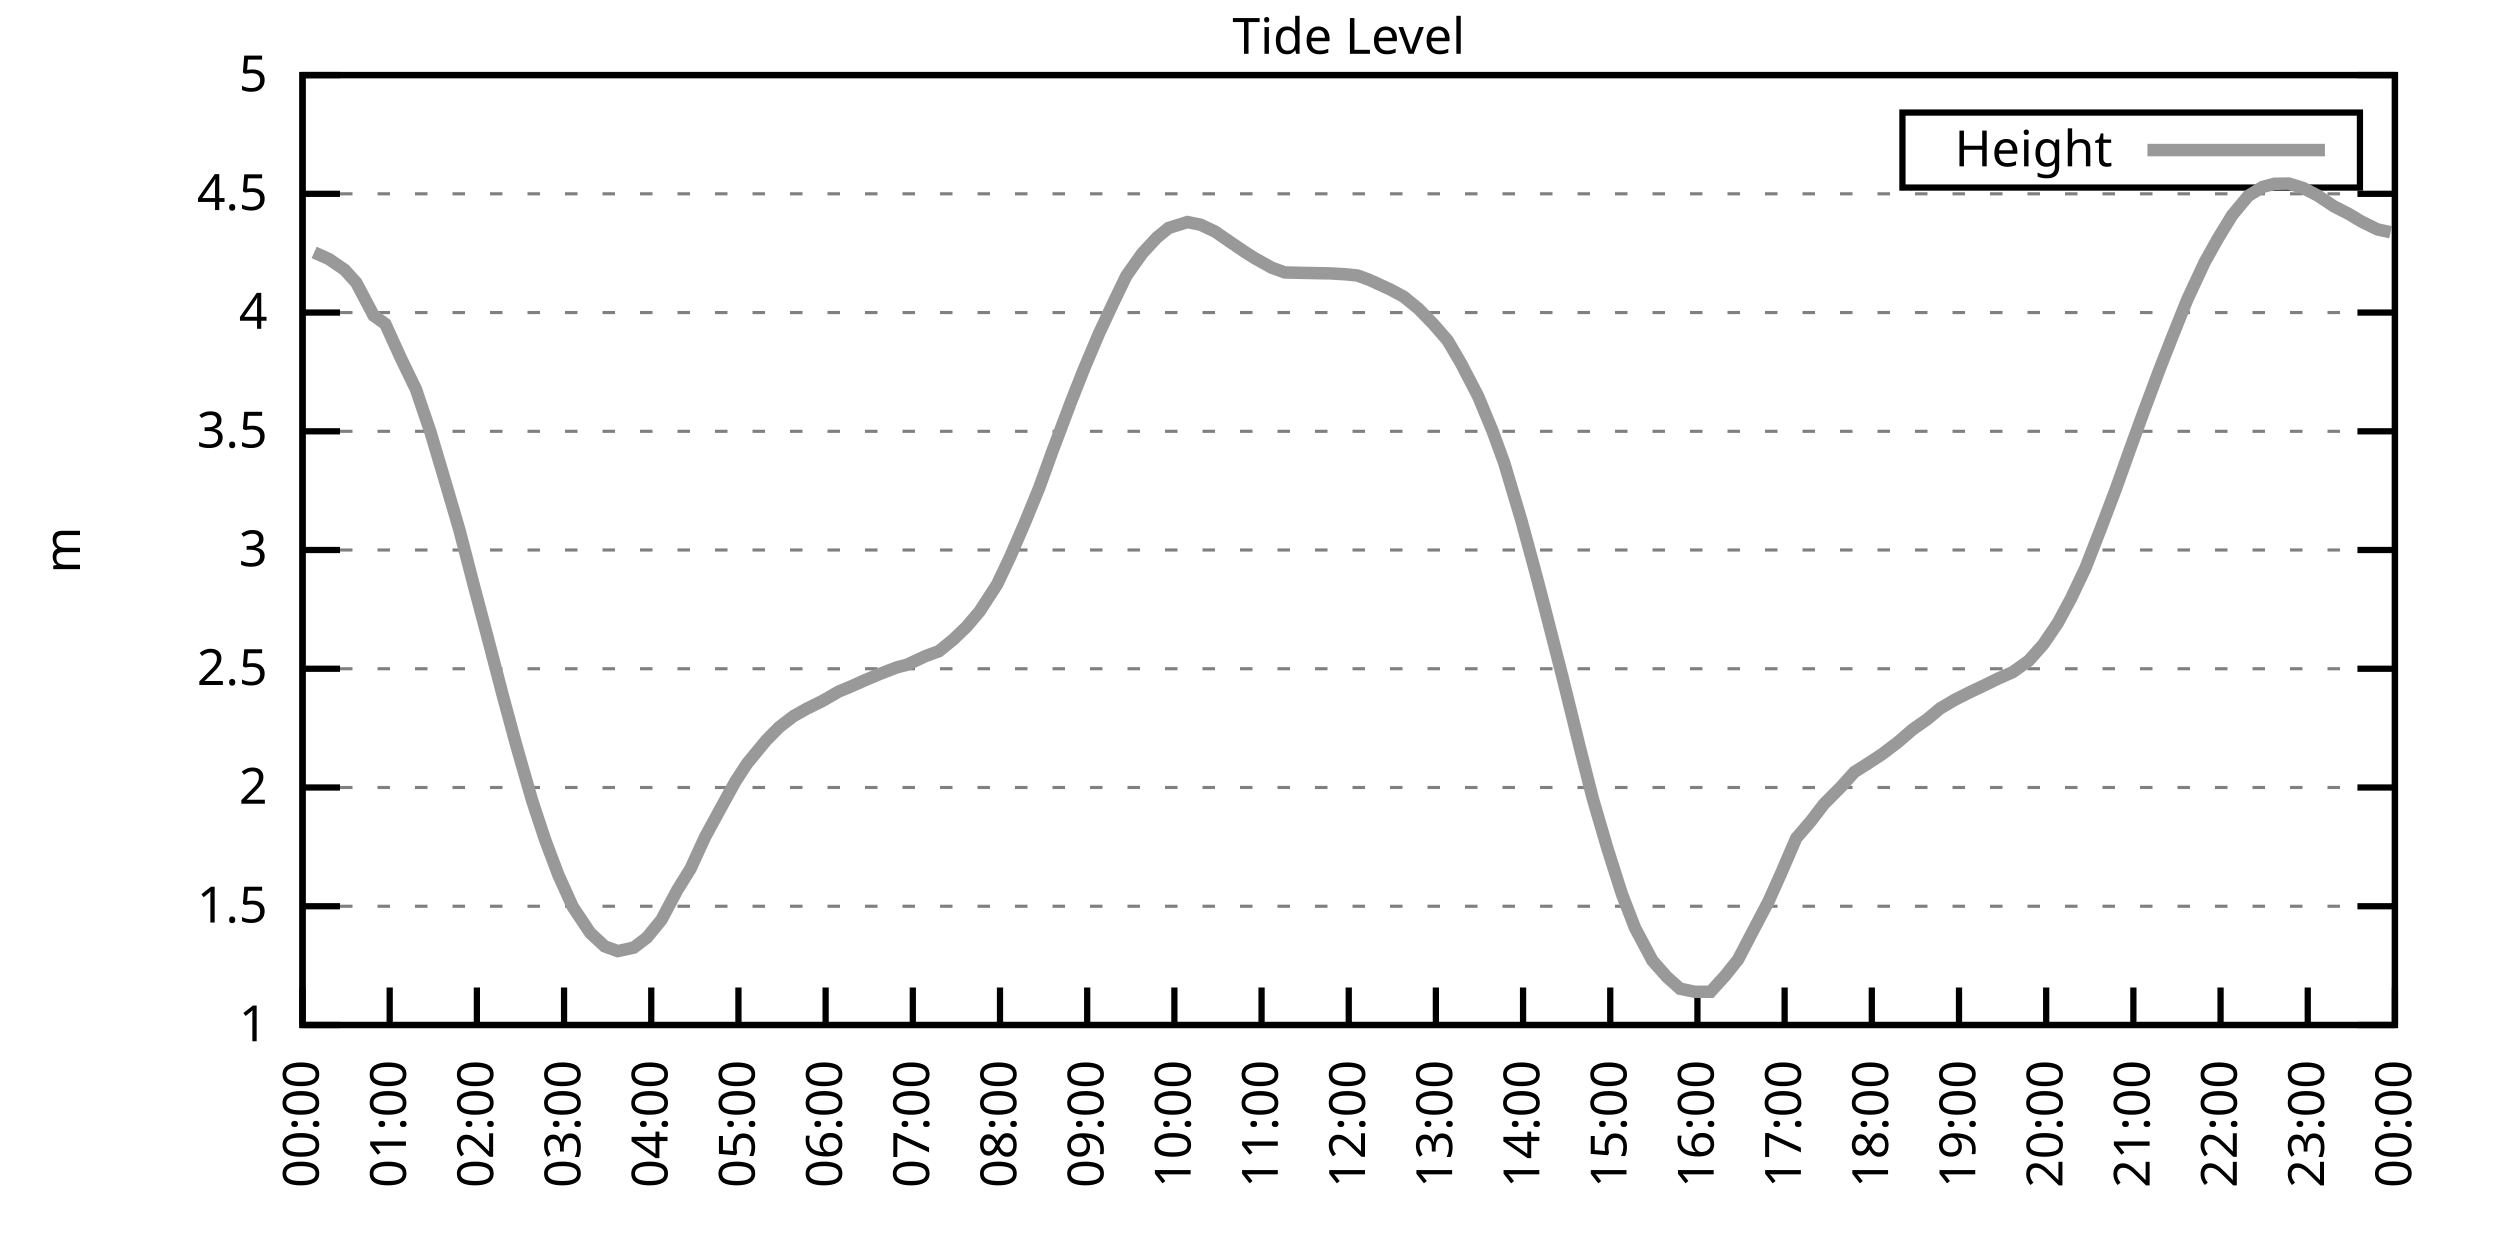
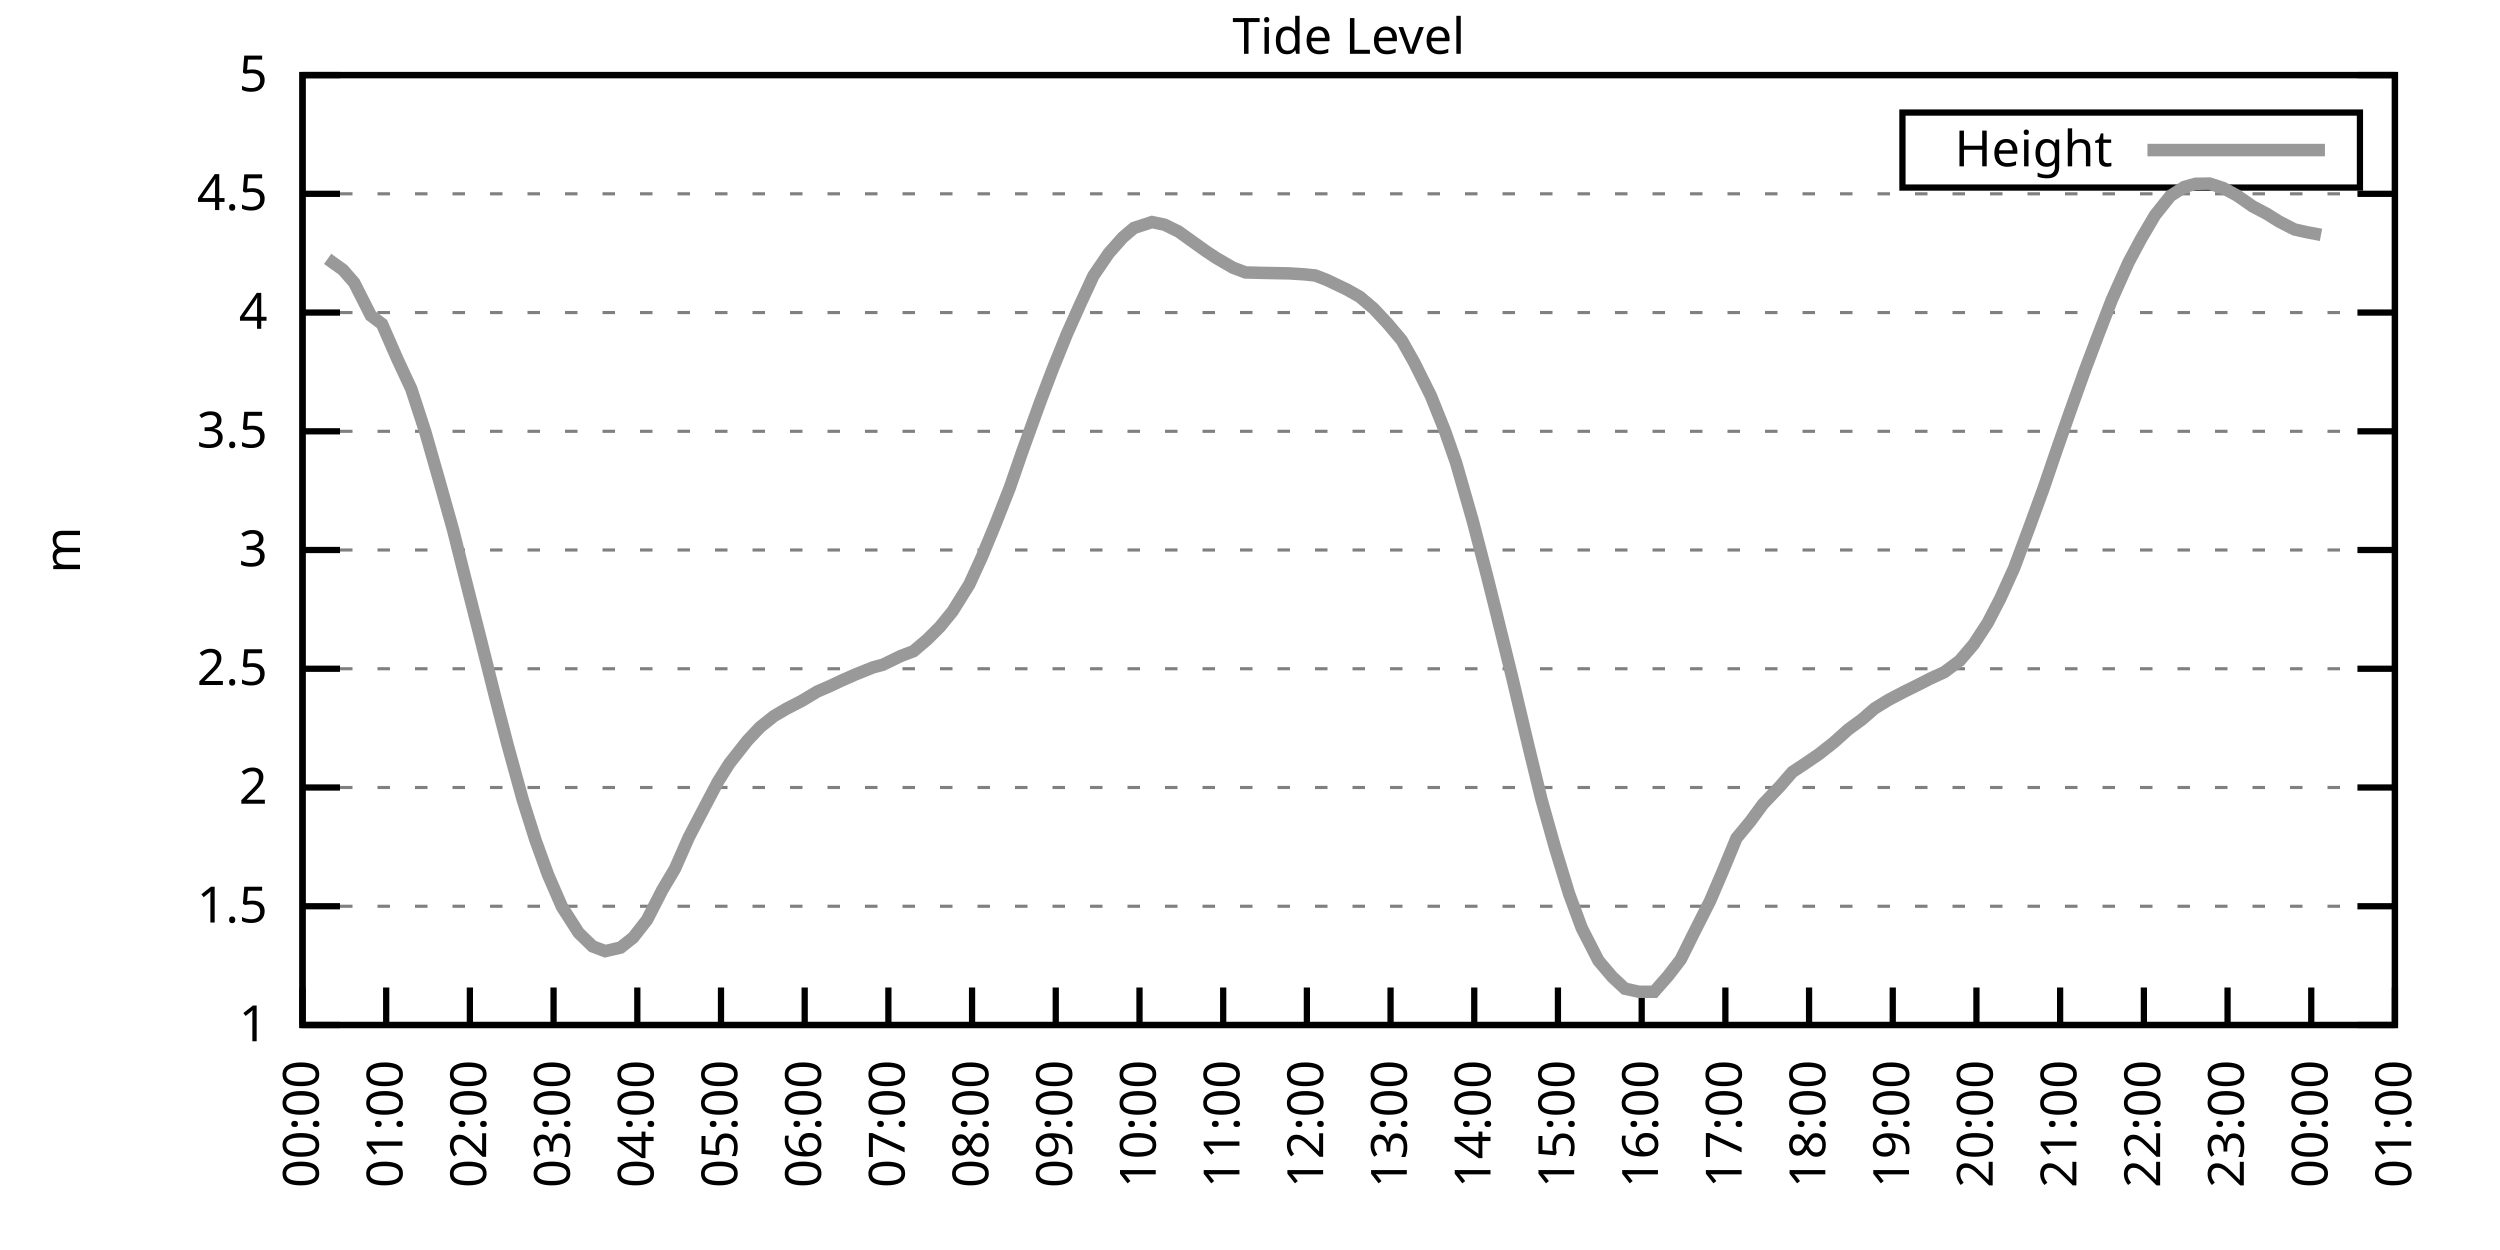
<svg xmlns="http://www.w3.org/2000/svg" xmlns:xlink="http://www.w3.org/1999/xlink" width="400" height="200" viewBox="0 0 400 200">
  <g id="gnuplot_canvas">
    <rect x="0" y="0" width="400" height="200" fill="none" />
    <defs>
      <circle id="gpDot" r="0.5" stroke-width="0.5" stroke="currentColor" />
      <path id="gpPt0" stroke-width="0.333" stroke="currentColor" d="M-1,0 h2 M0,-1 v2" />
      <path id="gpPt1" stroke-width="0.333" stroke="currentColor" d="M-1,-1 L1,1 M1,-1 L-1,1" />
      <path id="gpPt2" stroke-width="0.333" stroke="currentColor" d="M-1,0 L1,0 M0,-1 L0,1 M-1,-1 L1,1 M-1,1 L1,-1" />
      <rect id="gpPt3" stroke-width="0.333" stroke="currentColor" x="-1" y="-1" width="2" height="2" />
      <rect id="gpPt4" stroke-width="0.333" stroke="currentColor" fill="currentColor" x="-1" y="-1" width="2" height="2" />
      <circle id="gpPt5" stroke-width="0.333" stroke="currentColor" cx="0" cy="0" r="1" />
      <use xlink:href="#gpPt5" id="gpPt6" fill="currentColor" stroke="none" />
      <path id="gpPt7" stroke-width="0.333" stroke="currentColor" d="M0,-1.33 L-1.33,0.67 L1.33,0.67 z" />
      <use xlink:href="#gpPt7" id="gpPt8" fill="currentColor" stroke="none" />
      <use xlink:href="#gpPt7" id="gpPt9" stroke="currentColor" transform="rotate(180)" />
      <use xlink:href="#gpPt9" id="gpPt10" fill="currentColor" stroke="none" />
      <use xlink:href="#gpPt3" id="gpPt11" stroke="currentColor" transform="rotate(45)" />
      <use xlink:href="#gpPt11" id="gpPt12" fill="currentColor" stroke="none" />
      <path id="gpPt13" stroke-width="0.333" stroke="currentColor" d="M0,1.330 L1.265,0.411 L0.782,-1.067 L-0.782,-1.076 L-1.265,0.411 z" />
      <use xlink:href="#gpPt13" id="gpPt14" fill="currentColor" stroke="none" />
      <filter id="textbox" filterUnits="objectBoundingBox" x="0" y="0" height="1" width="1">
        <feFlood flood-color="white" flood-opacity="1" result="bgnd" />
        <feComposite in="SourceGraphic" in2="bgnd" operator="atop" />
      </filter>
      <filter id="greybox" filterUnits="objectBoundingBox" x="0" y="0" height="1" width="1">
        <feFlood flood-color="lightgrey" flood-opacity="1" result="grey" />
        <feComposite in="SourceGraphic" in2="grey" operator="atop" />
      </filter>
    </defs>
    <g fill="none" color="white" stroke="currentColor" stroke-width="1.00" stroke-linecap="butt" stroke-linejoin="miter">
</g>
    <g fill="none" color="black" stroke="currentColor" stroke-width="1.00" stroke-linecap="butt" stroke-linejoin="miter">
      <g stroke="none" shape-rendering="crispEdges">
        <polygon fill="rgb(255, 255, 255)" points="48.40,164.00 383.18,164.00 383.18,12.02 48.40,12.02 " />
      </g>
    </g>
    <g fill="none" color="black" stroke="currentColor" stroke-width="1.00" stroke-linecap="butt" stroke-linejoin="miter">
</g>
    <g fill="none" color="black" stroke="black" stroke-width="0.50" stroke-linecap="butt" stroke-linejoin="miter">
</g>
    <g fill="none" color="gray" stroke="currentColor" stroke-width="0.50" stroke-linecap="butt" stroke-linejoin="miter">
      <path stroke="gray" stroke-dasharray="2,4" class="gridline" d="M48.40,164.00 L383.19,164.00  " />
    </g>
    <g fill="none" color="gray" stroke="gray" stroke-width="1.00" stroke-linecap="butt" stroke-linejoin="miter">
</g>
    <g fill="none" color="black" stroke="currentColor" stroke-width="1.00" stroke-linecap="butt" stroke-linejoin="miter">
      <path stroke="black" d="M48.40,164.00 L54.40,164.00 M383.19,164.00 L377.19,164.00  " />
      <g transform="translate(42.80,166.60)" stroke="none" fill="black" font-family="Sans" font-size="8.00" text-anchor="end">
        <text>
          <tspan font-family="Sans"> 1</tspan>
        </text>
      </g>
    </g>
    <g fill="none" color="black" stroke="currentColor" stroke-width="1.00" stroke-linecap="butt" stroke-linejoin="miter">
</g>
    <g fill="none" color="black" stroke="black" stroke-width="0.50" stroke-linecap="butt" stroke-linejoin="miter">
</g>
    <g fill="none" color="gray" stroke="currentColor" stroke-width="0.50" stroke-linecap="butt" stroke-linejoin="miter">
      <path stroke="gray" stroke-dasharray="2,4" class="gridline" d="M48.40,145.00 L383.19,145.00  " />
    </g>
    <g fill="none" color="gray" stroke="gray" stroke-width="1.00" stroke-linecap="butt" stroke-linejoin="miter">
</g>
    <g fill="none" color="black" stroke="currentColor" stroke-width="1.00" stroke-linecap="butt" stroke-linejoin="miter">
      <path stroke="black" d="M48.40,145.00 L54.40,145.00 M383.19,145.00 L377.19,145.00  " />
      <g transform="translate(42.80,147.60)" stroke="none" fill="black" font-family="Sans" font-size="8.00" text-anchor="end">
        <text>
          <tspan font-family="Sans"> 1.5</tspan>
        </text>
      </g>
    </g>
    <g fill="none" color="black" stroke="currentColor" stroke-width="1.00" stroke-linecap="butt" stroke-linejoin="miter">
</g>
    <g fill="none" color="black" stroke="black" stroke-width="0.50" stroke-linecap="butt" stroke-linejoin="miter">
</g>
    <g fill="none" color="gray" stroke="currentColor" stroke-width="0.50" stroke-linecap="butt" stroke-linejoin="miter">
      <path stroke="gray" stroke-dasharray="2,4" class="gridline" d="M48.40,126.00 L383.19,126.00  " />
    </g>
    <g fill="none" color="gray" stroke="gray" stroke-width="1.00" stroke-linecap="butt" stroke-linejoin="miter">
</g>
    <g fill="none" color="black" stroke="currentColor" stroke-width="1.00" stroke-linecap="butt" stroke-linejoin="miter">
      <path stroke="black" d="M48.40,126.00 L54.40,126.00 M383.19,126.00 L377.19,126.00  " />
      <g transform="translate(42.80,128.60)" stroke="none" fill="black" font-family="Sans" font-size="8.00" text-anchor="end">
        <text>
          <tspan font-family="Sans"> 2</tspan>
        </text>
      </g>
    </g>
    <g fill="none" color="black" stroke="currentColor" stroke-width="1.00" stroke-linecap="butt" stroke-linejoin="miter">
</g>
    <g fill="none" color="black" stroke="black" stroke-width="0.50" stroke-linecap="butt" stroke-linejoin="miter">
</g>
    <g fill="none" color="gray" stroke="currentColor" stroke-width="0.50" stroke-linecap="butt" stroke-linejoin="miter">
      <path stroke="gray" stroke-dasharray="2,4" class="gridline" d="M48.40,107.00 L383.19,107.00  " />
    </g>
    <g fill="none" color="gray" stroke="gray" stroke-width="1.00" stroke-linecap="butt" stroke-linejoin="miter">
</g>
    <g fill="none" color="black" stroke="currentColor" stroke-width="1.00" stroke-linecap="butt" stroke-linejoin="miter">
      <path stroke="black" d="M48.40,107.00 L54.40,107.00 M383.19,107.00 L377.19,107.00  " />
      <g transform="translate(42.80,109.60)" stroke="none" fill="black" font-family="Sans" font-size="8.00" text-anchor="end">
        <text>
          <tspan font-family="Sans"> 2.5</tspan>
        </text>
      </g>
    </g>
    <g fill="none" color="black" stroke="currentColor" stroke-width="1.00" stroke-linecap="butt" stroke-linejoin="miter">
</g>
    <g fill="none" color="black" stroke="black" stroke-width="0.50" stroke-linecap="butt" stroke-linejoin="miter">
</g>
    <g fill="none" color="gray" stroke="currentColor" stroke-width="0.50" stroke-linecap="butt" stroke-linejoin="miter">
      <path stroke="gray" stroke-dasharray="2,4" class="gridline" d="M48.40,88.00 L383.19,88.00  " />
    </g>
    <g fill="none" color="gray" stroke="gray" stroke-width="1.00" stroke-linecap="butt" stroke-linejoin="miter">
</g>
    <g fill="none" color="black" stroke="currentColor" stroke-width="1.00" stroke-linecap="butt" stroke-linejoin="miter">
      <path stroke="black" d="M48.40,88.00 L54.40,88.00 M383.19,88.00 L377.19,88.00  " />
      <g transform="translate(42.80,90.60)" stroke="none" fill="black" font-family="Sans" font-size="8.00" text-anchor="end">
        <text>
          <tspan font-family="Sans"> 3</tspan>
        </text>
      </g>
    </g>
    <g fill="none" color="black" stroke="currentColor" stroke-width="1.00" stroke-linecap="butt" stroke-linejoin="miter">
</g>
    <g fill="none" color="black" stroke="black" stroke-width="0.50" stroke-linecap="butt" stroke-linejoin="miter">
</g>
    <g fill="none" color="gray" stroke="currentColor" stroke-width="0.50" stroke-linecap="butt" stroke-linejoin="miter">
      <path stroke="gray" stroke-dasharray="2,4" class="gridline" d="M48.40,69.01 L383.19,69.01  " />
    </g>
    <g fill="none" color="gray" stroke="gray" stroke-width="1.00" stroke-linecap="butt" stroke-linejoin="miter">
</g>
    <g fill="none" color="black" stroke="currentColor" stroke-width="1.00" stroke-linecap="butt" stroke-linejoin="miter">
      <path stroke="black" d="M48.40,69.01 L54.40,69.01 M383.19,69.01 L377.19,69.01  " />
      <g transform="translate(42.80,71.61)" stroke="none" fill="black" font-family="Sans" font-size="8.00" text-anchor="end">
        <text>
          <tspan font-family="Sans"> 3.5</tspan>
        </text>
      </g>
    </g>
    <g fill="none" color="black" stroke="currentColor" stroke-width="1.00" stroke-linecap="butt" stroke-linejoin="miter">
</g>
    <g fill="none" color="black" stroke="black" stroke-width="0.50" stroke-linecap="butt" stroke-linejoin="miter">
</g>
    <g fill="none" color="gray" stroke="currentColor" stroke-width="0.50" stroke-linecap="butt" stroke-linejoin="miter">
      <path stroke="gray" stroke-dasharray="2,4" class="gridline" d="M48.40,50.01 L383.19,50.01  " />
    </g>
    <g fill="none" color="gray" stroke="gray" stroke-width="1.00" stroke-linecap="butt" stroke-linejoin="miter">
</g>
    <g fill="none" color="black" stroke="currentColor" stroke-width="1.00" stroke-linecap="butt" stroke-linejoin="miter">
      <path stroke="black" d="M48.40,50.01 L54.40,50.01 M383.19,50.01 L377.19,50.01  " />
      <g transform="translate(42.80,52.61)" stroke="none" fill="black" font-family="Sans" font-size="8.00" text-anchor="end">
        <text>
          <tspan font-family="Sans"> 4</tspan>
        </text>
      </g>
    </g>
    <g fill="none" color="black" stroke="currentColor" stroke-width="1.00" stroke-linecap="butt" stroke-linejoin="miter">
</g>
    <g fill="none" color="black" stroke="black" stroke-width="0.50" stroke-linecap="butt" stroke-linejoin="miter">
</g>
    <g fill="none" color="gray" stroke="currentColor" stroke-width="0.50" stroke-linecap="butt" stroke-linejoin="miter">
      <path stroke="gray" stroke-dasharray="2,4" class="gridline" d="M48.40,31.01 L383.19,31.01  " />
    </g>
    <g fill="none" color="gray" stroke="gray" stroke-width="1.00" stroke-linecap="butt" stroke-linejoin="miter">
</g>
    <g fill="none" color="black" stroke="currentColor" stroke-width="1.00" stroke-linecap="butt" stroke-linejoin="miter">
      <path stroke="black" d="M48.40,31.01 L54.40,31.01 M383.19,31.01 L377.19,31.01  " />
      <g transform="translate(42.80,33.61)" stroke="none" fill="black" font-family="Sans" font-size="8.00" text-anchor="end">
        <text>
          <tspan font-family="Sans"> 4.5</tspan>
        </text>
      </g>
    </g>
    <g fill="none" color="black" stroke="currentColor" stroke-width="1.00" stroke-linecap="butt" stroke-linejoin="miter">
</g>
    <g fill="none" color="black" stroke="black" stroke-width="0.50" stroke-linecap="butt" stroke-linejoin="miter">
</g>
    <g fill="none" color="gray" stroke="currentColor" stroke-width="0.50" stroke-linecap="butt" stroke-linejoin="miter">
      <path stroke="gray" stroke-dasharray="2,4" class="gridline" d="M48.40,12.01 L383.19,12.01  " />
    </g>
    <g fill="none" color="gray" stroke="gray" stroke-width="1.00" stroke-linecap="butt" stroke-linejoin="miter">
</g>
    <g fill="none" color="black" stroke="currentColor" stroke-width="1.00" stroke-linecap="butt" stroke-linejoin="miter">
      <path stroke="black" d="M48.40,12.01 L54.40,12.01 M383.19,12.01 L377.19,12.01  " />
      <g transform="translate(42.80,14.61)" stroke="none" fill="black" font-family="Sans" font-size="8.00" text-anchor="end">
        <text>
          <tspan font-family="Sans"> 5</tspan>
        </text>
      </g>
    </g>
    <g fill="none" color="black" stroke="currentColor" stroke-width="1.00" stroke-linecap="butt" stroke-linejoin="miter">
      <path stroke="black" d="M48.40,164.00 L48.40,158.00  " />
      <g transform="translate(51.00,169.60) rotate(270.00)" stroke="none" fill="black" font-family="Sans" font-size="8.00" text-anchor="end">
        <text>
          <tspan font-family="Sans">00:00</tspan>
        </text>
      </g>
    </g>
    <g fill="none" color="black" stroke="currentColor" stroke-width="1.00" stroke-linecap="butt" stroke-linejoin="miter">
-       <path stroke="black" d="M62.35,164.00 L62.35,158.00  " />
-       <g transform="translate(64.95,169.60) rotate(270.00)" stroke="none" fill="black" font-family="Sans" font-size="8.00" text-anchor="end">
+       <path stroke="black" d="M61.79,164.00 L61.79,158.00  " />
+       <g transform="translate(64.39,169.60) rotate(270.00)" stroke="none" fill="black" font-family="Sans" font-size="8.00" text-anchor="end">
        <text>
          <tspan font-family="Sans">01:00</tspan>
        </text>
      </g>
    </g>
    <g fill="none" color="black" stroke="currentColor" stroke-width="1.00" stroke-linecap="butt" stroke-linejoin="miter">
-       <path stroke="black" d="M76.30,164.00 L76.30,158.00  " />
-       <g transform="translate(78.90,169.60) rotate(270.00)" stroke="none" fill="black" font-family="Sans" font-size="8.00" text-anchor="end">
+       <path stroke="black" d="M75.18,164.00 L75.18,158.00  " />
+       <g transform="translate(77.78,169.60) rotate(270.00)" stroke="none" fill="black" font-family="Sans" font-size="8.00" text-anchor="end">
        <text>
          <tspan font-family="Sans">02:00</tspan>
        </text>
      </g>
    </g>
    <g fill="none" color="black" stroke="currentColor" stroke-width="1.00" stroke-linecap="butt" stroke-linejoin="miter">
-       <path stroke="black" d="M90.25,164.00 L90.25,158.00  " />
-       <g transform="translate(92.85,169.60) rotate(270.00)" stroke="none" fill="black" font-family="Sans" font-size="8.00" text-anchor="end">
+       <path stroke="black" d="M88.57,164.00 L88.57,158.00  " />
+       <g transform="translate(91.17,169.60) rotate(270.00)" stroke="none" fill="black" font-family="Sans" font-size="8.00" text-anchor="end">
        <text>
          <tspan font-family="Sans">03:00</tspan>
        </text>
      </g>
    </g>
    <g fill="none" color="black" stroke="currentColor" stroke-width="1.00" stroke-linecap="butt" stroke-linejoin="miter">
-       <path stroke="black" d="M104.20,164.00 L104.20,158.00  " />
-       <g transform="translate(106.80,169.60) rotate(270.00)" stroke="none" fill="black" font-family="Sans" font-size="8.00" text-anchor="end">
+       <path stroke="black" d="M101.97,164.00 L101.97,158.00  " />
+       <g transform="translate(104.57,169.60) rotate(270.00)" stroke="none" fill="black" font-family="Sans" font-size="8.00" text-anchor="end">
        <text>
          <tspan font-family="Sans">04:00</tspan>
        </text>
      </g>
    </g>
    <g fill="none" color="black" stroke="currentColor" stroke-width="1.00" stroke-linecap="butt" stroke-linejoin="miter">
-       <path stroke="black" d="M118.15,164.00 L118.15,158.00  " />
-       <g transform="translate(120.75,169.60) rotate(270.00)" stroke="none" fill="black" font-family="Sans" font-size="8.00" text-anchor="end">
+       <path stroke="black" d="M115.36,164.00 L115.36,158.00  " />
+       <g transform="translate(117.96,169.60) rotate(270.00)" stroke="none" fill="black" font-family="Sans" font-size="8.00" text-anchor="end">
        <text>
          <tspan font-family="Sans">05:00</tspan>
        </text>
      </g>
    </g>
    <g fill="none" color="black" stroke="currentColor" stroke-width="1.00" stroke-linecap="butt" stroke-linejoin="miter">
-       <path stroke="black" d="M132.10,164.00 L132.10,158.00  " />
-       <g transform="translate(134.70,169.60) rotate(270.00)" stroke="none" fill="black" font-family="Sans" font-size="8.00" text-anchor="end">
+       <path stroke="black" d="M128.75,164.00 L128.75,158.00  " />
+       <g transform="translate(131.35,169.60) rotate(270.00)" stroke="none" fill="black" font-family="Sans" font-size="8.00" text-anchor="end">
        <text>
          <tspan font-family="Sans">06:00</tspan>
        </text>
      </g>
    </g>
    <g fill="none" color="black" stroke="currentColor" stroke-width="1.00" stroke-linecap="butt" stroke-linejoin="miter">
-       <path stroke="black" d="M146.05,164.00 L146.05,158.00  " />
-       <g transform="translate(148.65,169.60) rotate(270.00)" stroke="none" fill="black" font-family="Sans" font-size="8.00" text-anchor="end">
+       <path stroke="black" d="M142.14,164.00 L142.14,158.00  " />
+       <g transform="translate(144.74,169.60) rotate(270.00)" stroke="none" fill="black" font-family="Sans" font-size="8.00" text-anchor="end">
        <text>
          <tspan font-family="Sans">07:00</tspan>
        </text>
      </g>
    </g>
    <g fill="none" color="black" stroke="currentColor" stroke-width="1.00" stroke-linecap="butt" stroke-linejoin="miter">
-       <path stroke="black" d="M160.00,164.00 L160.00,158.00  " />
-       <g transform="translate(162.60,169.60) rotate(270.00)" stroke="none" fill="black" font-family="Sans" font-size="8.00" text-anchor="end">
+       <path stroke="black" d="M155.53,164.00 L155.53,158.00  " />
+       <g transform="translate(158.13,169.60) rotate(270.00)" stroke="none" fill="black" font-family="Sans" font-size="8.00" text-anchor="end">
        <text>
          <tspan font-family="Sans">08:00</tspan>
        </text>
      </g>
    </g>
    <g fill="none" color="black" stroke="currentColor" stroke-width="1.00" stroke-linecap="butt" stroke-linejoin="miter">
-       <path stroke="black" d="M173.95,164.00 L173.95,158.00  " />
-       <g transform="translate(176.55,169.60) rotate(270.00)" stroke="none" fill="black" font-family="Sans" font-size="8.00" text-anchor="end">
+       <path stroke="black" d="M168.92,164.00 L168.92,158.00  " />
+       <g transform="translate(171.52,169.60) rotate(270.00)" stroke="none" fill="black" font-family="Sans" font-size="8.00" text-anchor="end">
        <text>
          <tspan font-family="Sans">09:00</tspan>
        </text>
      </g>
    </g>
    <g fill="none" color="black" stroke="currentColor" stroke-width="1.00" stroke-linecap="butt" stroke-linejoin="miter">
-       <path stroke="black" d="M187.90,164.00 L187.90,158.00  " />
-       <g transform="translate(190.50,169.60) rotate(270.00)" stroke="none" fill="black" font-family="Sans" font-size="8.00" text-anchor="end">
+       <path stroke="black" d="M182.32,164.00 L182.32,158.00  " />
+       <g transform="translate(184.92,169.60) rotate(270.00)" stroke="none" fill="black" font-family="Sans" font-size="8.00" text-anchor="end">
        <text>
          <tspan font-family="Sans">10:00</tspan>
        </text>
      </g>
    </g>
    <g fill="none" color="black" stroke="currentColor" stroke-width="1.00" stroke-linecap="butt" stroke-linejoin="miter">
-       <path stroke="black" d="M201.85,164.00 L201.85,158.00  " />
-       <g transform="translate(204.45,169.60) rotate(270.00)" stroke="none" fill="black" font-family="Sans" font-size="8.00" text-anchor="end">
+       <path stroke="black" d="M195.71,164.00 L195.71,158.00  " />
+       <g transform="translate(198.31,169.60) rotate(270.00)" stroke="none" fill="black" font-family="Sans" font-size="8.00" text-anchor="end">
        <text>
          <tspan font-family="Sans">11:00</tspan>
        </text>
      </g>
    </g>
    <g fill="none" color="black" stroke="currentColor" stroke-width="1.00" stroke-linecap="butt" stroke-linejoin="miter">
-       <path stroke="black" d="M215.80,164.00 L215.80,158.00  " />
-       <g transform="translate(218.40,169.60) rotate(270.00)" stroke="none" fill="black" font-family="Sans" font-size="8.00" text-anchor="end">
+       <path stroke="black" d="M209.10,164.00 L209.10,158.00  " />
+       <g transform="translate(211.70,169.60) rotate(270.00)" stroke="none" fill="black" font-family="Sans" font-size="8.00" text-anchor="end">
        <text>
          <tspan font-family="Sans">12:00</tspan>
        </text>
      </g>
    </g>
    <g fill="none" color="black" stroke="currentColor" stroke-width="1.00" stroke-linecap="butt" stroke-linejoin="miter">
-       <path stroke="black" d="M229.74,164.00 L229.74,158.00  " />
-       <g transform="translate(232.34,169.60) rotate(270.00)" stroke="none" fill="black" font-family="Sans" font-size="8.00" text-anchor="end">
+       <path stroke="black" d="M222.49,164.00 L222.49,158.00  " />
+       <g transform="translate(225.09,169.60) rotate(270.00)" stroke="none" fill="black" font-family="Sans" font-size="8.00" text-anchor="end">
        <text>
          <tspan font-family="Sans">13:00</tspan>
        </text>
      </g>
    </g>
    <g fill="none" color="black" stroke="currentColor" stroke-width="1.00" stroke-linecap="butt" stroke-linejoin="miter">
-       <path stroke="black" d="M243.69,164.00 L243.69,158.00  " />
-       <g transform="translate(246.29,169.60) rotate(270.00)" stroke="none" fill="black" font-family="Sans" font-size="8.00" text-anchor="end">
+       <path stroke="black" d="M235.88,164.00 L235.88,158.00  " />
+       <g transform="translate(238.48,169.60) rotate(270.00)" stroke="none" fill="black" font-family="Sans" font-size="8.00" text-anchor="end">
        <text>
          <tspan font-family="Sans">14:00</tspan>
        </text>
      </g>
    </g>
    <g fill="none" color="black" stroke="currentColor" stroke-width="1.00" stroke-linecap="butt" stroke-linejoin="miter">
-       <path stroke="black" d="M257.64,164.00 L257.64,158.00  " />
-       <g transform="translate(260.24,169.60) rotate(270.00)" stroke="none" fill="black" font-family="Sans" font-size="8.00" text-anchor="end">
+       <path stroke="black" d="M249.27,164.00 L249.27,158.00  " />
+       <g transform="translate(251.87,169.60) rotate(270.00)" stroke="none" fill="black" font-family="Sans" font-size="8.00" text-anchor="end">
        <text>
          <tspan font-family="Sans">15:00</tspan>
        </text>
      </g>
    </g>
    <g fill="none" color="black" stroke="currentColor" stroke-width="1.00" stroke-linecap="butt" stroke-linejoin="miter">
-       <path stroke="black" d="M271.59,164.00 L271.59,158.00  " />
-       <g transform="translate(274.19,169.60) rotate(270.00)" stroke="none" fill="black" font-family="Sans" font-size="8.00" text-anchor="end">
+       <path stroke="black" d="M262.67,164.00 L262.67,158.00  " />
+       <g transform="translate(265.27,169.60) rotate(270.00)" stroke="none" fill="black" font-family="Sans" font-size="8.00" text-anchor="end">
        <text>
          <tspan font-family="Sans">16:00</tspan>
        </text>
      </g>
    </g>
    <g fill="none" color="black" stroke="currentColor" stroke-width="1.00" stroke-linecap="butt" stroke-linejoin="miter">
-       <path stroke="black" d="M285.54,164.00 L285.54,158.00  " />
-       <g transform="translate(288.14,169.60) rotate(270.00)" stroke="none" fill="black" font-family="Sans" font-size="8.00" text-anchor="end">
+       <path stroke="black" d="M276.06,164.00 L276.06,158.00  " />
+       <g transform="translate(278.66,169.60) rotate(270.00)" stroke="none" fill="black" font-family="Sans" font-size="8.00" text-anchor="end">
        <text>
          <tspan font-family="Sans">17:00</tspan>
        </text>
      </g>
    </g>
    <g fill="none" color="black" stroke="currentColor" stroke-width="1.00" stroke-linecap="butt" stroke-linejoin="miter">
-       <path stroke="black" d="M299.49,164.00 L299.49,158.00  " />
-       <g transform="translate(302.09,169.60) rotate(270.00)" stroke="none" fill="black" font-family="Sans" font-size="8.00" text-anchor="end">
+       <path stroke="black" d="M289.45,164.00 L289.45,158.00  " />
+       <g transform="translate(292.05,169.60) rotate(270.00)" stroke="none" fill="black" font-family="Sans" font-size="8.00" text-anchor="end">
        <text>
          <tspan font-family="Sans">18:00</tspan>
        </text>
      </g>
    </g>
    <g fill="none" color="black" stroke="currentColor" stroke-width="1.00" stroke-linecap="butt" stroke-linejoin="miter">
-       <path stroke="black" d="M313.44,164.00 L313.44,158.00  " />
-       <g transform="translate(316.04,169.60) rotate(270.00)" stroke="none" fill="black" font-family="Sans" font-size="8.00" text-anchor="end">
+       <path stroke="black" d="M302.84,164.00 L302.84,158.00  " />
+       <g transform="translate(305.44,169.60) rotate(270.00)" stroke="none" fill="black" font-family="Sans" font-size="8.00" text-anchor="end">
        <text>
          <tspan font-family="Sans">19:00</tspan>
        </text>
      </g>
    </g>
    <g fill="none" color="black" stroke="currentColor" stroke-width="1.00" stroke-linecap="butt" stroke-linejoin="miter">
-       <path stroke="black" d="M327.39,164.00 L327.39,158.00  " />
-       <g transform="translate(329.99,169.60) rotate(270.00)" stroke="none" fill="black" font-family="Sans" font-size="8.00" text-anchor="end">
+       <path stroke="black" d="M316.23,164.00 L316.23,158.00  " />
+       <g transform="translate(318.83,169.60) rotate(270.00)" stroke="none" fill="black" font-family="Sans" font-size="8.00" text-anchor="end">
        <text>
          <tspan font-family="Sans">20:00</tspan>
        </text>
      </g>
    </g>
    <g fill="none" color="black" stroke="currentColor" stroke-width="1.00" stroke-linecap="butt" stroke-linejoin="miter">
-       <path stroke="black" d="M341.34,164.00 L341.34,158.00  " />
-       <g transform="translate(343.94,169.60) rotate(270.00)" stroke="none" fill="black" font-family="Sans" font-size="8.00" text-anchor="end">
+       <path stroke="black" d="M329.62,164.00 L329.62,158.00  " />
+       <g transform="translate(332.22,169.60) rotate(270.00)" stroke="none" fill="black" font-family="Sans" font-size="8.00" text-anchor="end">
        <text>
          <tspan font-family="Sans">21:00</tspan>
        </text>
      </g>
    </g>
    <g fill="none" color="black" stroke="currentColor" stroke-width="1.00" stroke-linecap="butt" stroke-linejoin="miter">
-       <path stroke="black" d="M355.29,164.00 L355.29,158.00  " />
-       <g transform="translate(357.89,169.60) rotate(270.00)" stroke="none" fill="black" font-family="Sans" font-size="8.00" text-anchor="end">
+       <path stroke="black" d="M343.02,164.00 L343.02,158.00  " />
+       <g transform="translate(345.62,169.60) rotate(270.00)" stroke="none" fill="black" font-family="Sans" font-size="8.00" text-anchor="end">
        <text>
          <tspan font-family="Sans">22:00</tspan>
        </text>
      </g>
    </g>
    <g fill="none" color="black" stroke="currentColor" stroke-width="1.00" stroke-linecap="butt" stroke-linejoin="miter">
-       <path stroke="black" d="M369.24,164.00 L369.24,158.00  " />
-       <g transform="translate(371.84,169.60) rotate(270.00)" stroke="none" fill="black" font-family="Sans" font-size="8.00" text-anchor="end">
+       <path stroke="black" d="M356.41,164.00 L356.41,158.00  " />
+       <g transform="translate(359.01,169.60) rotate(270.00)" stroke="none" fill="black" font-family="Sans" font-size="8.00" text-anchor="end">
        <text>
          <tspan font-family="Sans">23:00</tspan>
+         </text>
+       </g>
+     </g>
+     <g fill="none" color="black" stroke="currentColor" stroke-width="1.00" stroke-linecap="butt" stroke-linejoin="miter">
+       <path stroke="black" d="M369.80,164.00 L369.80,158.00  " />
+       <g transform="translate(372.40,169.60) rotate(270.00)" stroke="none" fill="black" font-family="Sans" font-size="8.00" text-anchor="end">
+         <text>
+           <tspan font-family="Sans">00:00</tspan>
        </text>
      </g>
    </g>
    <g fill="none" color="black" stroke="currentColor" stroke-width="1.00" stroke-linecap="butt" stroke-linejoin="miter">
      <path stroke="black" d="M383.19,164.00 L383.19,158.00  " />
      <g transform="translate(385.79,169.60) rotate(270.00)" stroke="none" fill="black" font-family="Sans" font-size="8.00" text-anchor="end">
        <text>
-           <tspan font-family="Sans">00:00</tspan>
+           <tspan font-family="Sans">01:00</tspan>
        </text>
      </g>
    </g>
    <g fill="none" color="black" stroke="currentColor" stroke-width="1.00" stroke-linecap="butt" stroke-linejoin="miter">
</g>
    <g fill="none" color="black" stroke="currentColor" stroke-width="1.00" stroke-linecap="butt" stroke-linejoin="miter">
      <path stroke="black" d="M48.40,12.01 L48.40,164.00 L383.19,164.00 L383.19,12.01 L48.40,12.01 Z  " />
    </g>
    <g fill="none" color="black" stroke="currentColor" stroke-width="1.00" stroke-linecap="butt" stroke-linejoin="miter">
</g>
    <g fill="none" color="black" stroke="currentColor" stroke-width="1.00" stroke-linecap="butt" stroke-linejoin="miter">
      <path stroke="black" d="M304.39,30.01 L304.39,18.01 L377.59,18.01 L377.59,30.01 L304.39,30.01 Z  " />
    </g>
    <g id="Tide_level_plot_1">
      <g fill="none" color="white" stroke="black" stroke-width="2.00" stroke-linecap="butt" stroke-linejoin="miter">
</g>
      <g fill="none" color="black" stroke="currentColor" stroke-width="2.00" stroke-linecap="butt" stroke-linejoin="miter">
        <g transform="translate(337.99,26.61)" stroke="none" fill="black" font-family="Sans" font-size="8.00" text-anchor="end">
          <text>
            <tspan font-family="Sans">Height</tspan>
          </text>
        </g>
      </g>
      <g fill="none" color="black" stroke="currentColor" stroke-width="2.00" stroke-linecap="butt" stroke-linejoin="miter">
-         <path stroke="rgb(153, 153, 153)" d="M343.59,24.01 L371.99,24.01 M50.26,40.39 L52.58,41.42 L55.14,43.17 L57.00,45.22 L59.79,50.50 L61.65,51.83   L64.21,57.46 L66.53,62.24 L68.86,69.08 L71.18,76.87 L73.51,84.81 L75.83,93.74 L77.93,101.65 L80.48,111.41   L82.58,119.16 L85.13,128.05 L87.23,134.40 L89.32,139.95 L91.64,145.08 L94.43,149.26 L96.76,151.42 L98.85,152.18   L101.41,151.61 L103.50,150.02 L105.83,147.17 L108.38,142.38 L110.48,139.00 L112.80,133.94 L115.36,129.23 L117.68,125.01   L119.54,122.16 L122.57,118.48 L124.66,116.35 L126.98,114.57 L129.08,113.39 L131.63,112.13 L134.19,110.65 L136.28,109.78   L138.14,108.94 L140.47,107.95 L143.49,106.78 L145.12,106.36 L148.14,104.95 L150.23,104.19 L152.56,102.29 L154.65,100.28   L156.74,97.81 L159.53,93.51 L161.62,89.11 L163.95,83.71 L166.27,78.05 L168.37,72.24 L171.39,64.22 L173.48,58.94   L175.81,53.43 L178.13,48.45 L180.22,44.12 L182.78,40.51 L185.11,38.00 L186.97,36.48 L189.99,35.53 L192.08,35.95   L194.41,37.05 L196.73,38.65 L199.06,40.24 L200.68,41.27 L203.47,42.83 L205.57,43.59 L208.36,43.66 L210.45,43.70   L212.77,43.74 L215.33,43.89 L217.19,44.08 L219.05,44.76 L222.54,46.36 L224.63,47.50 L226.95,49.40 L229.28,51.79   L231.60,54.45 L233.70,58.02 L236.49,63.38 L238.81,68.97 L240.67,74.06 L243.46,83.41 L245.79,91.99 L247.41,98.23   L249.97,108.22 L252.76,119.54 L254.85,127.79 L257.18,135.73 L259.50,143.03 L261.60,148.46 L264.39,153.70 L266.71,156.32   L268.80,158.19 L271.13,158.68 L273.69,158.68 L276.01,156.13 L278.10,153.51 L280.20,149.48 L282.99,144.17 L285.08,139.49   L287.40,134.10 L289.73,131.40 L291.82,128.66 L294.61,125.85 L296.70,123.53 L298.80,122.20 L301.12,120.68 L303.68,118.74   L306.00,116.73 L308.33,115.10 L310.42,113.35 L312.74,111.98 L315.30,110.69 L317.63,109.59 L319.72,108.56 L322.04,107.54   L324.60,105.71 L326.93,103.09 L329.25,99.67 L331.34,95.79 L333.67,90.89 L336.23,84.32 L338.55,78.20 L340.88,71.67   L342.97,65.93 L345.53,59.09 L347.62,53.77 L349.94,47.99 L352.73,41.99 L354.83,38.23 L357.15,34.43 L359.71,31.35   L362.03,29.91 L363.89,29.41 L366.22,29.37 L368.54,30.10 L370.87,31.31 L373.43,33.02 L375.75,34.20 L377.84,35.45   L380.40,36.71 L382.49,37.16  " />
+         <path stroke="rgb(153, 153, 153)" d="M343.59,24.01 L371.99,24.01 M52.42,41.42 L54.87,43.17 L56.66,45.22 L59.34,50.50 L61.12,51.83 L63.58,57.46   L65.81,62.24 L68.04,69.08 L70.27,76.87 L72.50,84.81 L74.74,93.74 L76.75,101.65 L79.20,111.41 L81.21,119.16   L83.66,128.05 L85.67,134.40 L87.68,139.95 L89.91,145.08 L92.59,149.26 L94.82,151.42 L96.83,152.18 L99.29,151.61   L101.30,150.02 L103.53,147.17 L105.98,142.38 L107.99,139.00 L110.22,133.94 L112.68,129.23 L114.91,125.01 L116.70,122.16   L119.60,118.48 L121.61,116.35 L123.84,114.57 L125.85,113.39 L128.30,112.13 L130.76,110.65 L132.77,109.78 L134.55,108.94   L136.78,107.95 L139.69,106.78 L141.25,106.36 L144.15,104.95 L146.16,104.19 L148.39,102.29 L150.40,100.28 L152.41,97.81   L155.09,93.51 L157.10,89.11 L159.33,83.71 L161.56,78.05 L163.57,72.24 L166.47,64.22 L168.48,58.94 L170.71,53.43   L172.94,48.45 L174.95,44.12 L177.41,40.51 L179.64,38.00 L181.42,36.48 L184.32,35.53 L186.33,35.95 L188.57,37.05   L190.80,38.65 L193.03,40.24 L194.59,41.27 L197.27,42.83 L199.28,43.59 L201.96,43.66 L203.97,43.70 L206.20,43.74   L208.65,43.89 L210.44,44.08 L212.22,44.76 L215.57,46.36 L217.58,47.50 L219.81,49.40 L222.04,51.79 L224.28,54.45   L226.29,58.02 L228.96,63.38 L231.20,68.97 L232.98,74.06 L235.66,83.41 L237.89,91.99 L239.45,98.23 L241.91,108.22   L244.59,119.54 L246.60,127.79 L248.83,135.73 L251.06,143.03 L253.07,148.46 L255.75,153.70 L257.98,156.32 L259.99,158.19   L262.22,158.68 L264.67,158.68 L266.91,156.13 L268.92,153.51 L270.92,149.48 L273.60,144.17 L275.61,139.49 L277.84,134.10   L280.07,131.40 L282.08,128.66 L284.76,125.85 L286.77,123.53 L288.78,122.20 L291.01,120.68 L293.47,118.74 L295.70,116.73   L297.93,115.10 L299.94,113.35 L302.17,111.98 L304.63,110.69 L306.86,109.59 L308.87,108.56 L311.10,107.54 L313.55,105.71   L315.79,103.09 L318.02,99.67 L320.03,95.79 L322.26,90.89 L324.71,84.32 L326.95,78.20 L329.18,71.67 L331.19,65.93   L333.64,59.09 L335.65,53.77 L337.88,47.99 L340.56,41.99 L342.57,38.23 L344.80,34.43 L347.26,31.35 L349.49,29.91   L351.27,29.41 L353.51,29.37 L355.74,30.10 L357.97,31.31 L360.42,33.02 L362.66,34.20 L364.66,35.45 L367.12,36.71   L369.13,37.16 L371.36,37.58  " />
      </g>
    </g>
    <g fill="none" color="black" stroke="currentColor" stroke-width="2.00" stroke-linecap="butt" stroke-linejoin="miter">
</g>
    <g fill="none" color="black" stroke="black" stroke-width="1.00" stroke-linecap="butt" stroke-linejoin="miter">
</g>
    <g fill="none" color="black" stroke="currentColor" stroke-width="1.00" stroke-linecap="butt" stroke-linejoin="miter">
      <path stroke="black" d="M48.40,12.01 L48.40,164.00 L383.19,164.00 L383.19,12.01 L48.40,12.01 Z  " />
      <g transform="translate(12.80,88.01) rotate(270.00)" stroke="none" fill="black" font-family="Sans" font-size="8.00" text-anchor="middle">
        <text>
          <tspan font-family="Sans">m</tspan>
        </text>
      </g>
    </g>
    <g fill="none" color="black" stroke="currentColor" stroke-width="1.00" stroke-linecap="butt" stroke-linejoin="miter">
</g>
    <g fill="none" color="black" stroke="currentColor" stroke-width="1.00" stroke-linecap="butt" stroke-linejoin="miter">
      <g transform="translate(215.79,8.61)" stroke="none" fill="black" font-family="Sans" font-size="8.00" text-anchor="middle">
        <text>
          <tspan font-family="Sans">Tide Level</tspan>
        </text>
      </g>
    </g>
    <g fill="none" color="black" stroke="currentColor" stroke-width="1.00" stroke-linecap="butt" stroke-linejoin="miter">
</g>
  </g>
</svg>
